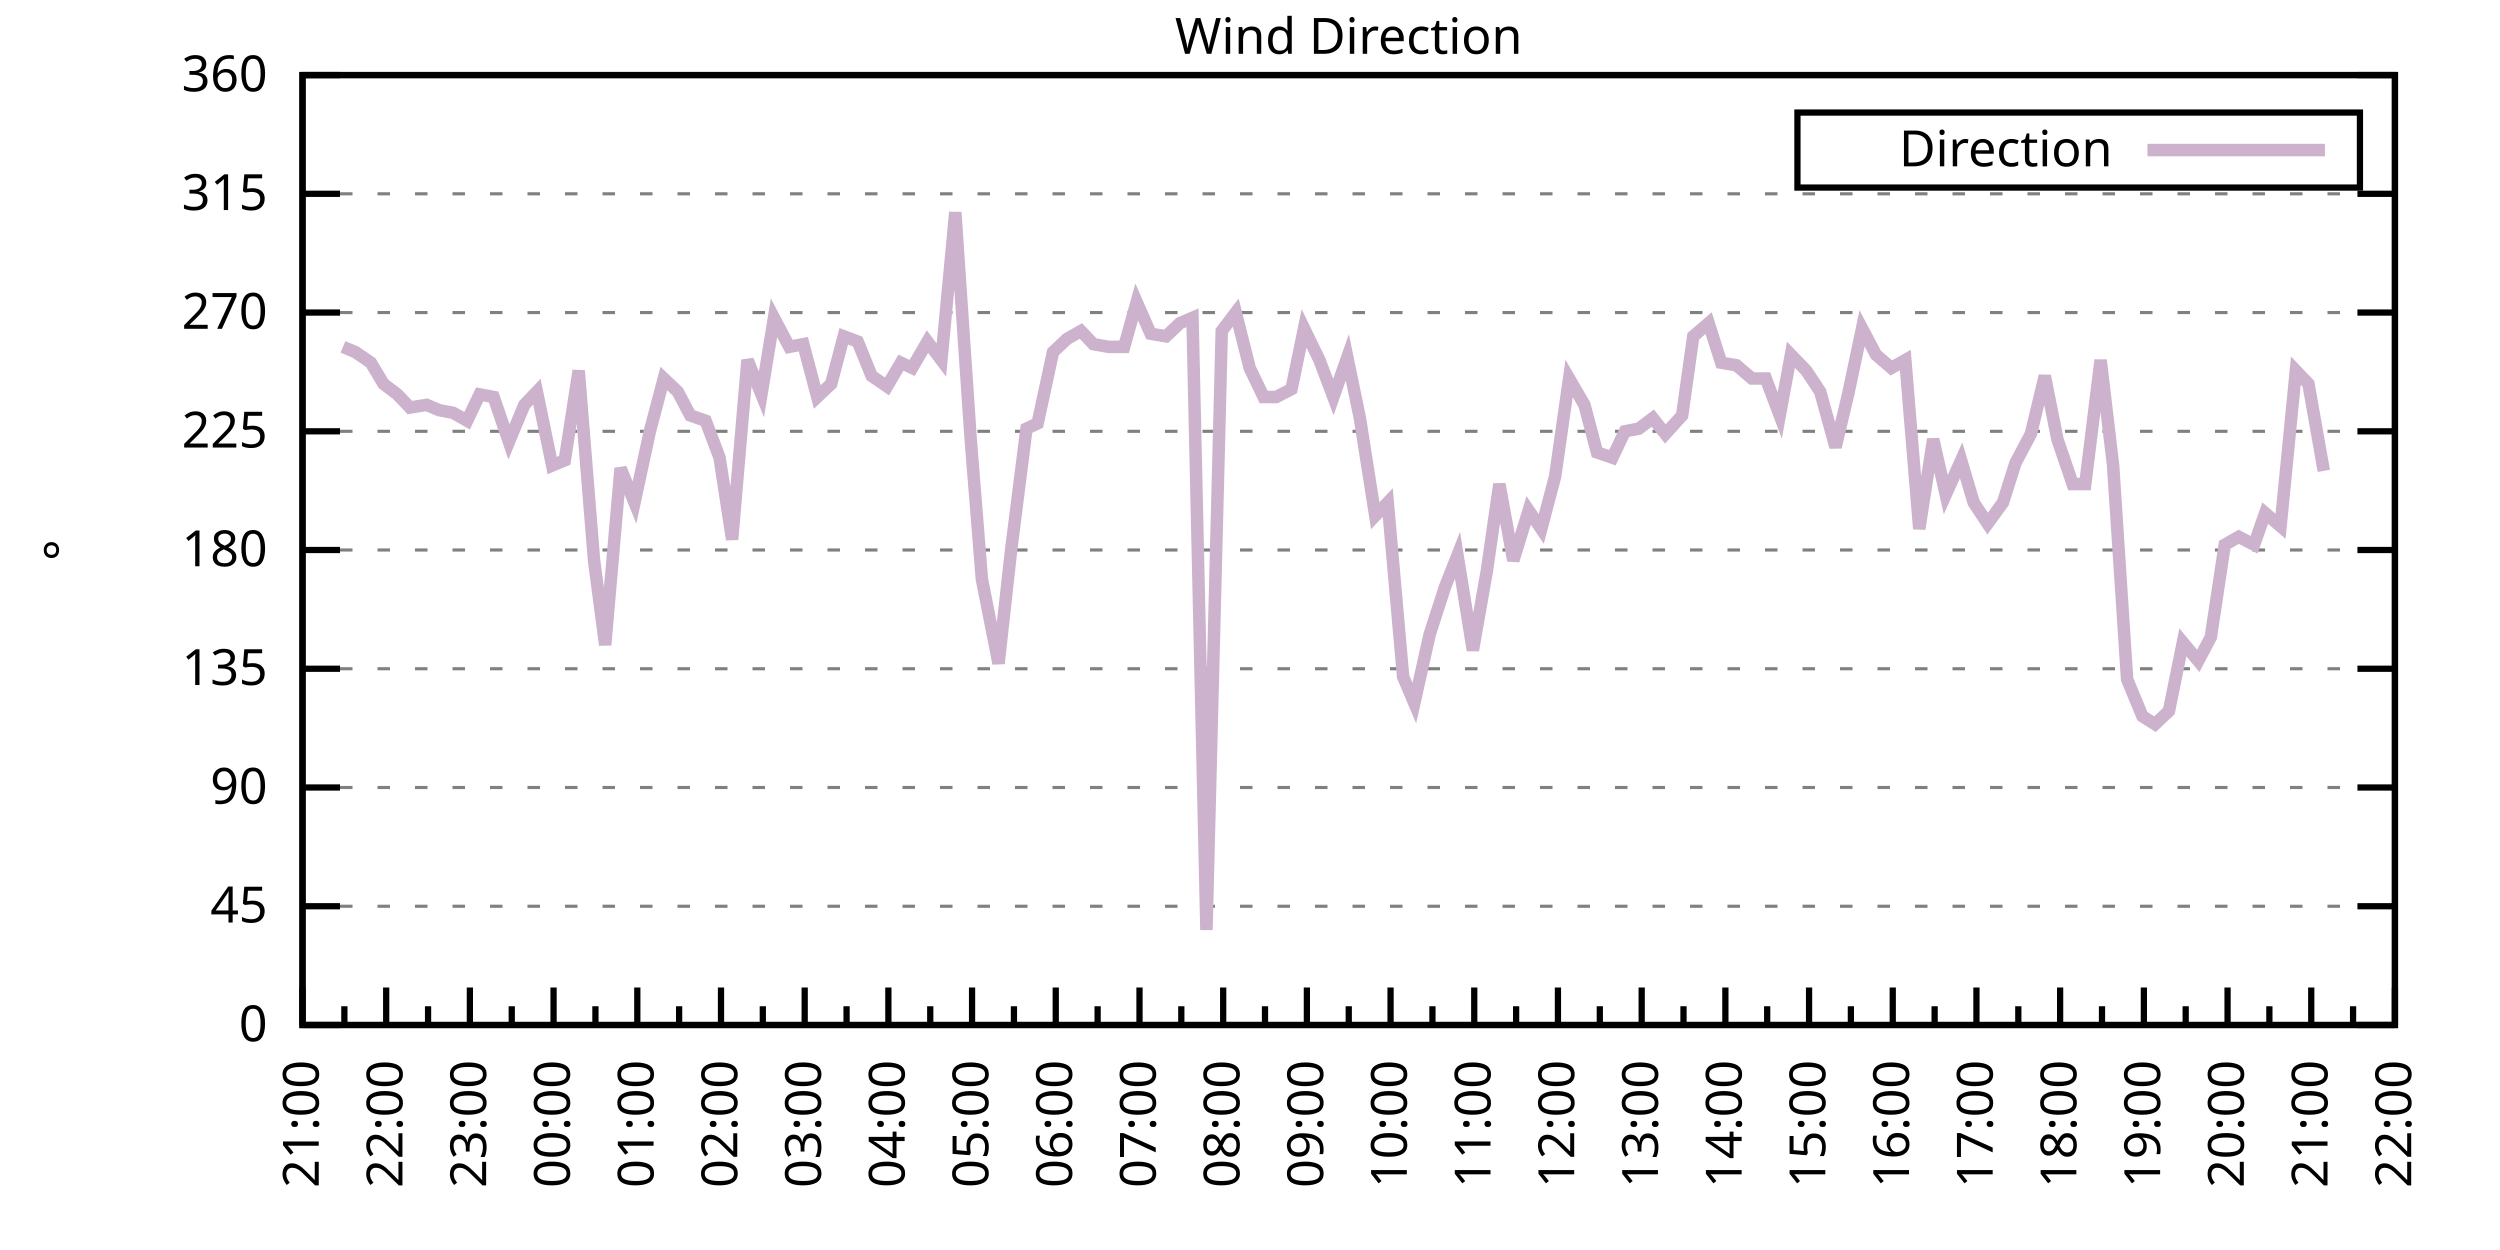
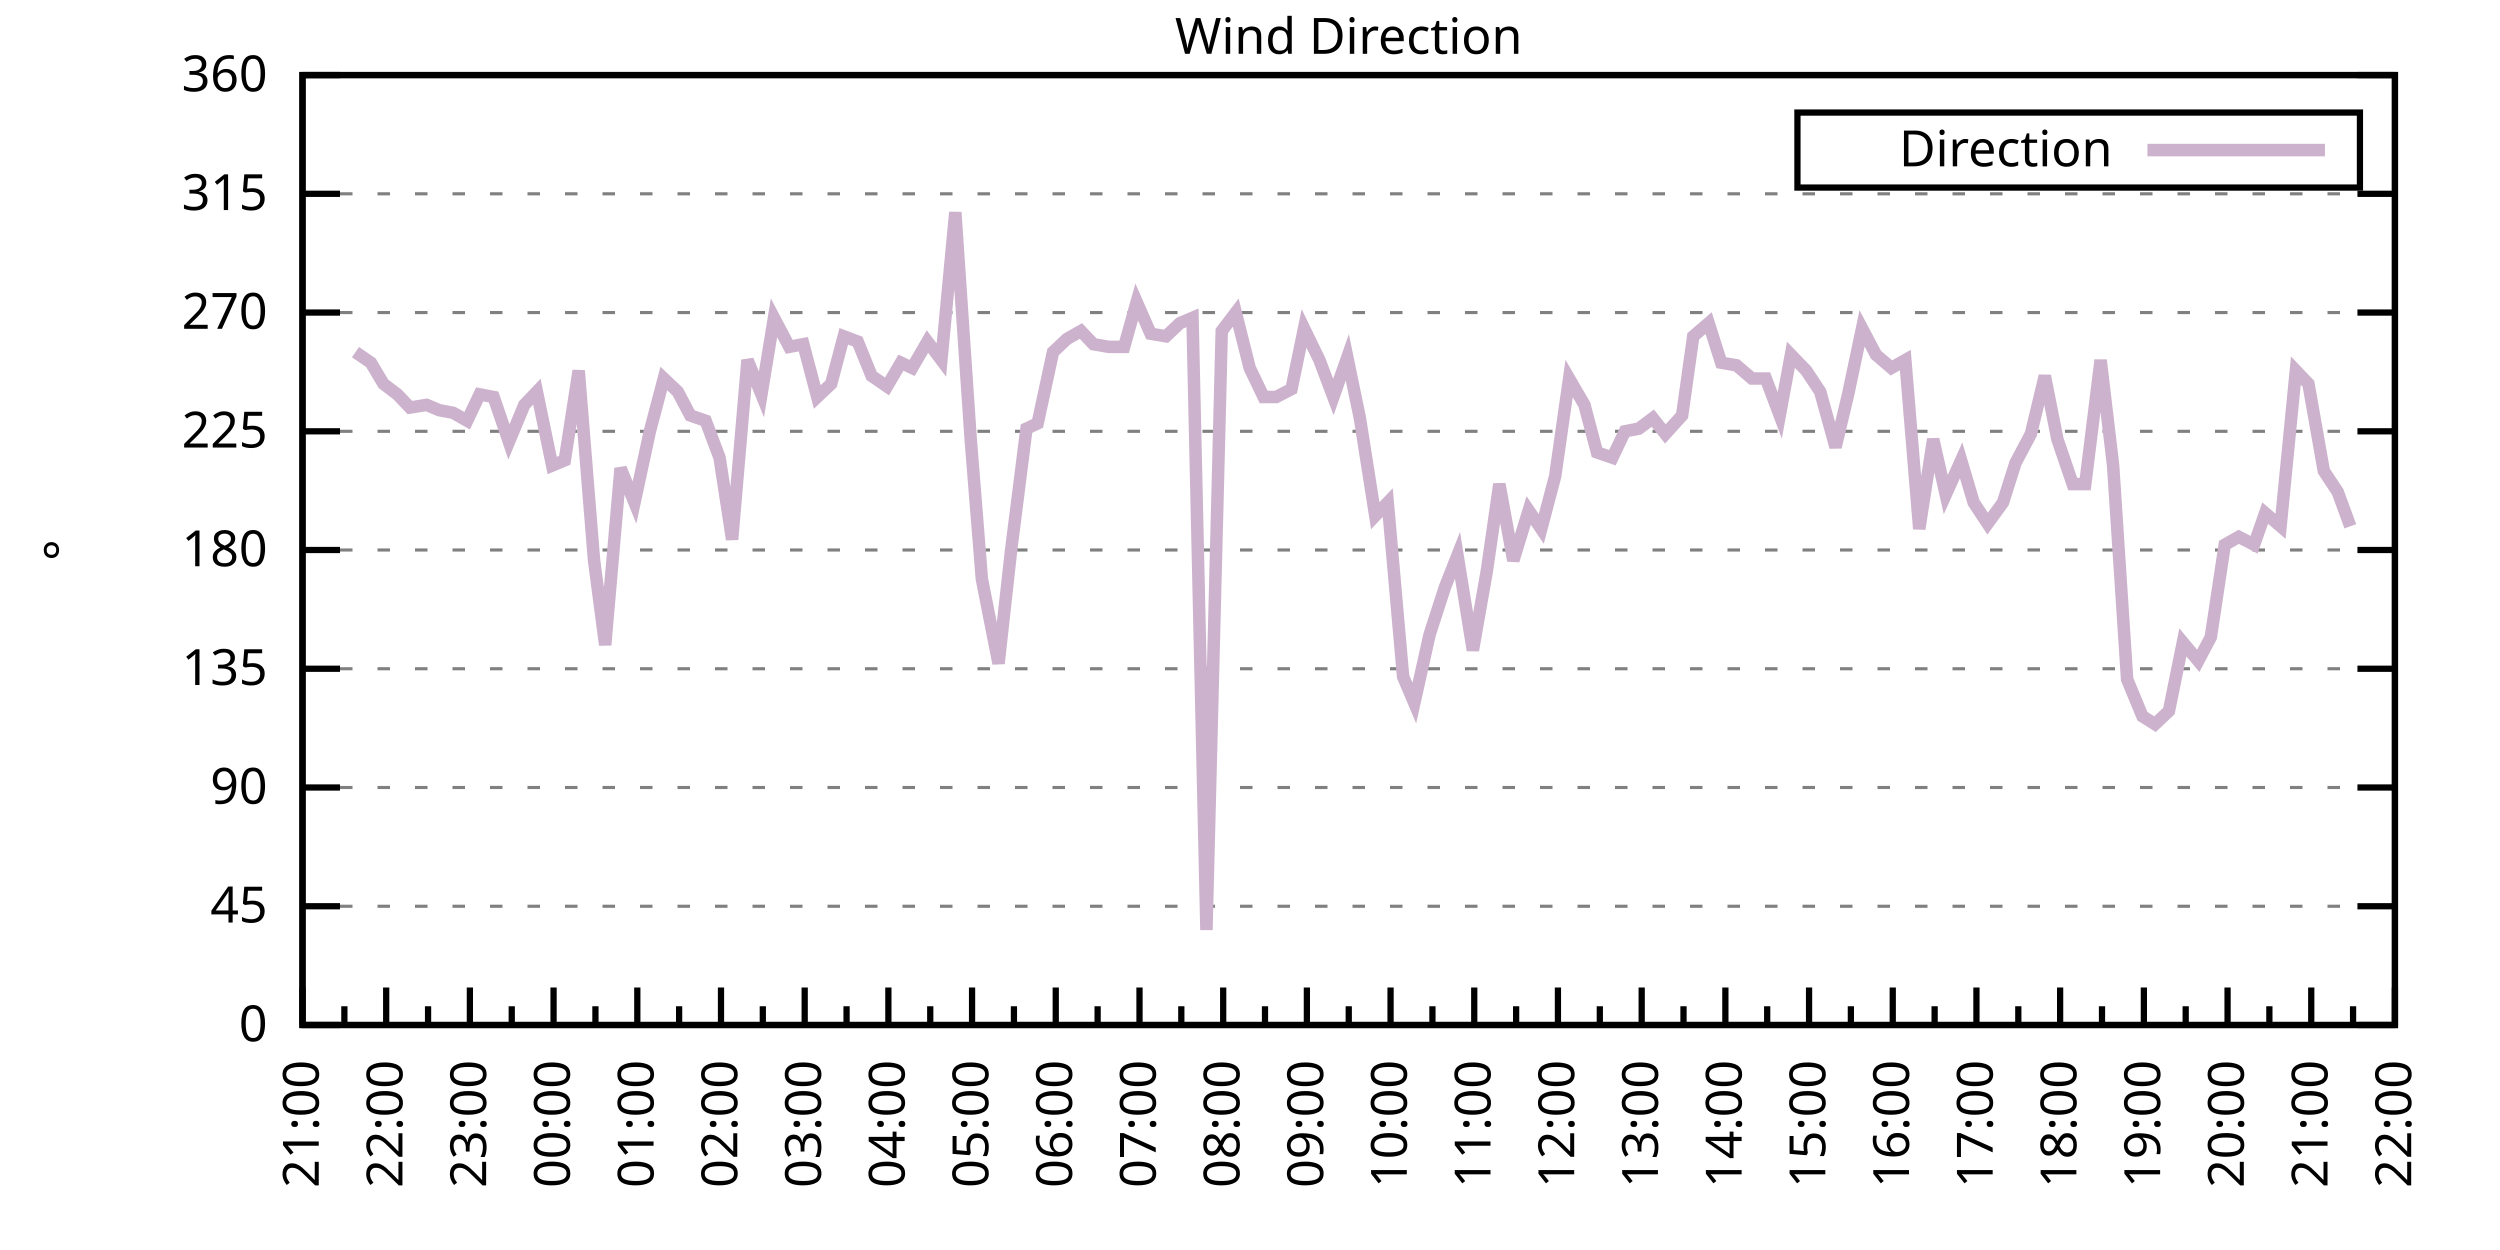
<svg xmlns="http://www.w3.org/2000/svg" xmlns:xlink="http://www.w3.org/1999/xlink" width="400" height="200" viewBox="0 0 400 200">
  <g id="gnuplot_canvas">
    <rect x="0" y="0" width="400" height="200" fill="none" />
    <defs>
      <circle id="gpDot" r="0.5" stroke-width="0.5" stroke="currentColor" />
      <path id="gpPt0" stroke-width="0.333" stroke="currentColor" d="M-1,0 h2 M0,-1 v2" />
      <path id="gpPt1" stroke-width="0.333" stroke="currentColor" d="M-1,-1 L1,1 M1,-1 L-1,1" />
      <path id="gpPt2" stroke-width="0.333" stroke="currentColor" d="M-1,0 L1,0 M0,-1 L0,1 M-1,-1 L1,1 M-1,1 L1,-1" />
      <rect id="gpPt3" stroke-width="0.333" stroke="currentColor" x="-1" y="-1" width="2" height="2" />
      <rect id="gpPt4" stroke-width="0.333" stroke="currentColor" fill="currentColor" x="-1" y="-1" width="2" height="2" />
      <circle id="gpPt5" stroke-width="0.333" stroke="currentColor" cx="0" cy="0" r="1" />
      <use xlink:href="#gpPt5" id="gpPt6" fill="currentColor" stroke="none" />
      <path id="gpPt7" stroke-width="0.333" stroke="currentColor" d="M0,-1.33 L-1.33,0.67 L1.33,0.67 z" />
      <use xlink:href="#gpPt7" id="gpPt8" fill="currentColor" stroke="none" />
      <use xlink:href="#gpPt7" id="gpPt9" stroke="currentColor" transform="rotate(180)" />
      <use xlink:href="#gpPt9" id="gpPt10" fill="currentColor" stroke="none" />
      <use xlink:href="#gpPt3" id="gpPt11" stroke="currentColor" transform="rotate(45)" />
      <use xlink:href="#gpPt11" id="gpPt12" fill="currentColor" stroke="none" />
      <path id="gpPt13" stroke-width="0.333" stroke="currentColor" d="M0,1.330 L1.265,0.411 L0.782,-1.067 L-0.782,-1.076 L-1.265,0.411 z" />
      <use xlink:href="#gpPt13" id="gpPt14" fill="currentColor" stroke="none" />
      <filter id="textbox" filterUnits="objectBoundingBox" x="0" y="0" height="1" width="1">
        <feFlood flood-color="white" flood-opacity="1" result="bgnd" />
        <feComposite in="SourceGraphic" in2="bgnd" operator="atop" />
      </filter>
      <filter id="greybox" filterUnits="objectBoundingBox" x="0" y="0" height="1" width="1">
        <feFlood flood-color="lightgrey" flood-opacity="1" result="grey" />
        <feComposite in="SourceGraphic" in2="grey" operator="atop" />
      </filter>
    </defs>
    <g fill="none" color="white" stroke="currentColor" stroke-width="1.00" stroke-linecap="butt" stroke-linejoin="miter">
</g>
    <g fill="none" color="black" stroke="currentColor" stroke-width="1.00" stroke-linecap="butt" stroke-linejoin="miter">
      <g stroke="none" shape-rendering="crispEdges">
        <polygon fill="rgb(255, 255, 255)" points="48.40,164.00 383.18,164.00 383.18,12.02 48.40,12.02 " />
      </g>
    </g>
    <g fill="none" color="black" stroke="currentColor" stroke-width="1.00" stroke-linecap="butt" stroke-linejoin="miter">
</g>
    <g fill="none" color="black" stroke="black" stroke-width="0.50" stroke-linecap="butt" stroke-linejoin="miter">
</g>
    <g fill="none" color="gray" stroke="currentColor" stroke-width="0.50" stroke-linecap="butt" stroke-linejoin="miter">
      <path stroke="gray" stroke-dasharray="2,4" class="gridline" d="M48.40,164.00 L383.19,164.00  " />
    </g>
    <g fill="none" color="gray" stroke="gray" stroke-width="1.00" stroke-linecap="butt" stroke-linejoin="miter">
</g>
    <g fill="none" color="black" stroke="currentColor" stroke-width="1.00" stroke-linecap="butt" stroke-linejoin="miter">
      <path stroke="black" d="M48.40,164.00 L54.40,164.00 M383.19,164.00 L377.19,164.00  " />
      <g transform="translate(42.80,166.60)" stroke="none" fill="black" font-family="Sans" font-size="8.00" text-anchor="end">
        <text>
          <tspan font-family="Sans"> 0</tspan>
        </text>
      </g>
    </g>
    <g fill="none" color="black" stroke="currentColor" stroke-width="1.00" stroke-linecap="butt" stroke-linejoin="miter">
</g>
    <g fill="none" color="black" stroke="black" stroke-width="0.50" stroke-linecap="butt" stroke-linejoin="miter">
</g>
    <g fill="none" color="gray" stroke="currentColor" stroke-width="0.50" stroke-linecap="butt" stroke-linejoin="miter">
      <path stroke="gray" stroke-dasharray="2,4" class="gridline" d="M48.40,145.00 L383.19,145.00  " />
    </g>
    <g fill="none" color="gray" stroke="gray" stroke-width="1.00" stroke-linecap="butt" stroke-linejoin="miter">
</g>
    <g fill="none" color="black" stroke="currentColor" stroke-width="1.00" stroke-linecap="butt" stroke-linejoin="miter">
      <path stroke="black" d="M48.40,145.00 L54.40,145.00 M383.19,145.00 L377.19,145.00  " />
      <g transform="translate(42.80,147.60)" stroke="none" fill="black" font-family="Sans" font-size="8.00" text-anchor="end">
        <text>
          <tspan font-family="Sans"> 45</tspan>
        </text>
      </g>
    </g>
    <g fill="none" color="black" stroke="currentColor" stroke-width="1.00" stroke-linecap="butt" stroke-linejoin="miter">
</g>
    <g fill="none" color="black" stroke="black" stroke-width="0.50" stroke-linecap="butt" stroke-linejoin="miter">
</g>
    <g fill="none" color="gray" stroke="currentColor" stroke-width="0.50" stroke-linecap="butt" stroke-linejoin="miter">
      <path stroke="gray" stroke-dasharray="2,4" class="gridline" d="M48.40,126.00 L383.19,126.00  " />
    </g>
    <g fill="none" color="gray" stroke="gray" stroke-width="1.00" stroke-linecap="butt" stroke-linejoin="miter">
</g>
    <g fill="none" color="black" stroke="currentColor" stroke-width="1.00" stroke-linecap="butt" stroke-linejoin="miter">
      <path stroke="black" d="M48.40,126.00 L54.40,126.00 M383.19,126.00 L377.19,126.00  " />
      <g transform="translate(42.80,128.60)" stroke="none" fill="black" font-family="Sans" font-size="8.00" text-anchor="end">
        <text>
          <tspan font-family="Sans"> 90</tspan>
        </text>
      </g>
    </g>
    <g fill="none" color="black" stroke="currentColor" stroke-width="1.00" stroke-linecap="butt" stroke-linejoin="miter">
</g>
    <g fill="none" color="black" stroke="black" stroke-width="0.50" stroke-linecap="butt" stroke-linejoin="miter">
</g>
    <g fill="none" color="gray" stroke="currentColor" stroke-width="0.50" stroke-linecap="butt" stroke-linejoin="miter">
      <path stroke="gray" stroke-dasharray="2,4" class="gridline" d="M48.40,107.00 L383.19,107.00  " />
    </g>
    <g fill="none" color="gray" stroke="gray" stroke-width="1.00" stroke-linecap="butt" stroke-linejoin="miter">
</g>
    <g fill="none" color="black" stroke="currentColor" stroke-width="1.00" stroke-linecap="butt" stroke-linejoin="miter">
      <path stroke="black" d="M48.40,107.00 L54.40,107.00 M383.19,107.00 L377.19,107.00  " />
      <g transform="translate(42.80,109.60)" stroke="none" fill="black" font-family="Sans" font-size="8.00" text-anchor="end">
        <text>
          <tspan font-family="Sans"> 135</tspan>
        </text>
      </g>
    </g>
    <g fill="none" color="black" stroke="currentColor" stroke-width="1.00" stroke-linecap="butt" stroke-linejoin="miter">
</g>
    <g fill="none" color="black" stroke="black" stroke-width="0.50" stroke-linecap="butt" stroke-linejoin="miter">
</g>
    <g fill="none" color="gray" stroke="currentColor" stroke-width="0.50" stroke-linecap="butt" stroke-linejoin="miter">
      <path stroke="gray" stroke-dasharray="2,4" class="gridline" d="M48.40,88.00 L383.19,88.00  " />
    </g>
    <g fill="none" color="gray" stroke="gray" stroke-width="1.00" stroke-linecap="butt" stroke-linejoin="miter">
</g>
    <g fill="none" color="black" stroke="currentColor" stroke-width="1.00" stroke-linecap="butt" stroke-linejoin="miter">
      <path stroke="black" d="M48.40,88.00 L54.40,88.00 M383.19,88.00 L377.19,88.00  " />
      <g transform="translate(42.80,90.60)" stroke="none" fill="black" font-family="Sans" font-size="8.00" text-anchor="end">
        <text>
          <tspan font-family="Sans"> 180</tspan>
        </text>
      </g>
    </g>
    <g fill="none" color="black" stroke="currentColor" stroke-width="1.00" stroke-linecap="butt" stroke-linejoin="miter">
</g>
    <g fill="none" color="black" stroke="black" stroke-width="0.50" stroke-linecap="butt" stroke-linejoin="miter">
</g>
    <g fill="none" color="gray" stroke="currentColor" stroke-width="0.50" stroke-linecap="butt" stroke-linejoin="miter">
      <path stroke="gray" stroke-dasharray="2,4" class="gridline" d="M48.40,69.01 L383.19,69.01  " />
    </g>
    <g fill="none" color="gray" stroke="gray" stroke-width="1.00" stroke-linecap="butt" stroke-linejoin="miter">
</g>
    <g fill="none" color="black" stroke="currentColor" stroke-width="1.00" stroke-linecap="butt" stroke-linejoin="miter">
      <path stroke="black" d="M48.40,69.01 L54.40,69.01 M383.19,69.01 L377.19,69.01  " />
      <g transform="translate(42.80,71.61)" stroke="none" fill="black" font-family="Sans" font-size="8.00" text-anchor="end">
        <text>
          <tspan font-family="Sans"> 225</tspan>
        </text>
      </g>
    </g>
    <g fill="none" color="black" stroke="currentColor" stroke-width="1.00" stroke-linecap="butt" stroke-linejoin="miter">
</g>
    <g fill="none" color="black" stroke="black" stroke-width="0.50" stroke-linecap="butt" stroke-linejoin="miter">
</g>
    <g fill="none" color="gray" stroke="currentColor" stroke-width="0.50" stroke-linecap="butt" stroke-linejoin="miter">
      <path stroke="gray" stroke-dasharray="2,4" class="gridline" d="M48.40,50.01 L383.19,50.01  " />
    </g>
    <g fill="none" color="gray" stroke="gray" stroke-width="1.00" stroke-linecap="butt" stroke-linejoin="miter">
</g>
    <g fill="none" color="black" stroke="currentColor" stroke-width="1.00" stroke-linecap="butt" stroke-linejoin="miter">
      <path stroke="black" d="M48.40,50.01 L54.40,50.01 M383.19,50.01 L377.19,50.01  " />
      <g transform="translate(42.80,52.61)" stroke="none" fill="black" font-family="Sans" font-size="8.00" text-anchor="end">
        <text>
          <tspan font-family="Sans"> 270</tspan>
        </text>
      </g>
    </g>
    <g fill="none" color="black" stroke="currentColor" stroke-width="1.00" stroke-linecap="butt" stroke-linejoin="miter">
</g>
    <g fill="none" color="black" stroke="black" stroke-width="0.50" stroke-linecap="butt" stroke-linejoin="miter">
</g>
    <g fill="none" color="gray" stroke="currentColor" stroke-width="0.50" stroke-linecap="butt" stroke-linejoin="miter">
      <path stroke="gray" stroke-dasharray="2,4" class="gridline" d="M48.40,31.01 L383.19,31.01  " />
    </g>
    <g fill="none" color="gray" stroke="gray" stroke-width="1.00" stroke-linecap="butt" stroke-linejoin="miter">
</g>
    <g fill="none" color="black" stroke="currentColor" stroke-width="1.00" stroke-linecap="butt" stroke-linejoin="miter">
      <path stroke="black" d="M48.40,31.01 L54.40,31.01 M383.19,31.01 L377.19,31.01  " />
      <g transform="translate(42.80,33.61)" stroke="none" fill="black" font-family="Sans" font-size="8.00" text-anchor="end">
        <text>
          <tspan font-family="Sans"> 315</tspan>
        </text>
      </g>
    </g>
    <g fill="none" color="black" stroke="currentColor" stroke-width="1.00" stroke-linecap="butt" stroke-linejoin="miter">
</g>
    <g fill="none" color="black" stroke="black" stroke-width="0.50" stroke-linecap="butt" stroke-linejoin="miter">
</g>
    <g fill="none" color="gray" stroke="currentColor" stroke-width="0.50" stroke-linecap="butt" stroke-linejoin="miter">
      <path stroke="gray" stroke-dasharray="2,4" class="gridline" d="M48.40,12.01 L383.19,12.01  " />
    </g>
    <g fill="none" color="gray" stroke="gray" stroke-width="1.00" stroke-linecap="butt" stroke-linejoin="miter">
</g>
    <g fill="none" color="black" stroke="currentColor" stroke-width="1.00" stroke-linecap="butt" stroke-linejoin="miter">
      <path stroke="black" d="M48.40,12.01 L54.40,12.01 M383.19,12.01 L377.19,12.01  " />
      <g transform="translate(42.80,14.61)" stroke="none" fill="black" font-family="Sans" font-size="8.00" text-anchor="end">
        <text>
          <tspan font-family="Sans"> 360</tspan>
        </text>
      </g>
    </g>
    <g fill="none" color="black" stroke="currentColor" stroke-width="1.00" stroke-linecap="butt" stroke-linejoin="miter">
      <path stroke="black" d="M48.40,164.00 L48.40,158.00  " />
      <g transform="translate(51.00,169.60) rotate(270)" stroke="none" fill="black" font-family="Sans" font-size="8.00" text-anchor="end">
        <text>
          <tspan font-family="Sans">21:00</tspan>
        </text>
      </g>
    </g>
    <g fill="none" color="black" stroke="currentColor" stroke-width="1.00" stroke-linecap="butt" stroke-linejoin="miter">
      <path stroke="black" d="M55.10,164.00 L55.10,161.00 M61.79,164.00 L61.79,158.00  " />
      <g transform="translate(64.39,169.60) rotate(270)" stroke="none" fill="black" font-family="Sans" font-size="8.00" text-anchor="end">
        <text>
          <tspan font-family="Sans">22:00</tspan>
        </text>
      </g>
    </g>
    <g fill="none" color="black" stroke="currentColor" stroke-width="1.00" stroke-linecap="butt" stroke-linejoin="miter">
      <path stroke="black" d="M68.49,164.00 L68.49,161.00 M75.18,164.00 L75.18,158.00  " />
      <g transform="translate(77.78,169.60) rotate(270)" stroke="none" fill="black" font-family="Sans" font-size="8.00" text-anchor="end">
        <text>
          <tspan font-family="Sans">23:00</tspan>
        </text>
      </g>
    </g>
    <g fill="none" color="black" stroke="currentColor" stroke-width="1.00" stroke-linecap="butt" stroke-linejoin="miter">
      <path stroke="black" d="M81.88,164.00 L81.88,161.00 M88.57,164.00 L88.57,158.00  " />
      <g transform="translate(91.17,169.60) rotate(270)" stroke="none" fill="black" font-family="Sans" font-size="8.00" text-anchor="end">
        <text>
          <tspan font-family="Sans">00:00</tspan>
        </text>
      </g>
    </g>
    <g fill="none" color="black" stroke="currentColor" stroke-width="1.00" stroke-linecap="butt" stroke-linejoin="miter">
      <path stroke="black" d="M95.27,164.00 L95.27,161.00 M101.97,164.00 L101.97,158.00  " />
      <g transform="translate(104.57,169.60) rotate(270)" stroke="none" fill="black" font-family="Sans" font-size="8.00" text-anchor="end">
        <text>
          <tspan font-family="Sans">01:00</tspan>
        </text>
      </g>
    </g>
    <g fill="none" color="black" stroke="currentColor" stroke-width="1.00" stroke-linecap="butt" stroke-linejoin="miter">
      <path stroke="black" d="M108.66,164.00 L108.66,161.00 M115.36,164.00 L115.36,158.00  " />
      <g transform="translate(117.96,169.60) rotate(270)" stroke="none" fill="black" font-family="Sans" font-size="8.00" text-anchor="end">
        <text>
          <tspan font-family="Sans">02:00</tspan>
        </text>
      </g>
    </g>
    <g fill="none" color="black" stroke="currentColor" stroke-width="1.00" stroke-linecap="butt" stroke-linejoin="miter">
      <path stroke="black" d="M122.05,164.00 L122.05,161.00 M128.75,164.00 L128.75,158.00  " />
      <g transform="translate(131.35,169.60) rotate(270)" stroke="none" fill="black" font-family="Sans" font-size="8.00" text-anchor="end">
        <text>
          <tspan font-family="Sans">03:00</tspan>
        </text>
      </g>
    </g>
    <g fill="none" color="black" stroke="currentColor" stroke-width="1.00" stroke-linecap="butt" stroke-linejoin="miter">
      <path stroke="black" d="M135.45,164.00 L135.45,161.00 M142.14,164.00 L142.14,158.00  " />
      <g transform="translate(144.74,169.60) rotate(270)" stroke="none" fill="black" font-family="Sans" font-size="8.00" text-anchor="end">
        <text>
          <tspan font-family="Sans">04:00</tspan>
        </text>
      </g>
    </g>
    <g fill="none" color="black" stroke="currentColor" stroke-width="1.00" stroke-linecap="butt" stroke-linejoin="miter">
      <path stroke="black" d="M148.84,164.00 L148.84,161.00 M155.53,164.00 L155.53,158.00  " />
      <g transform="translate(158.13,169.60) rotate(270)" stroke="none" fill="black" font-family="Sans" font-size="8.00" text-anchor="end">
        <text>
          <tspan font-family="Sans">05:00</tspan>
        </text>
      </g>
    </g>
    <g fill="none" color="black" stroke="currentColor" stroke-width="1.00" stroke-linecap="butt" stroke-linejoin="miter">
      <path stroke="black" d="M162.23,164.00 L162.23,161.00 M168.92,164.00 L168.92,158.00  " />
      <g transform="translate(171.52,169.60) rotate(270)" stroke="none" fill="black" font-family="Sans" font-size="8.00" text-anchor="end">
        <text>
          <tspan font-family="Sans">06:00</tspan>
        </text>
      </g>
    </g>
    <g fill="none" color="black" stroke="currentColor" stroke-width="1.00" stroke-linecap="butt" stroke-linejoin="miter">
      <path stroke="black" d="M175.62,164.00 L175.62,161.00 M182.32,164.00 L182.32,158.00  " />
      <g transform="translate(184.92,169.60) rotate(270)" stroke="none" fill="black" font-family="Sans" font-size="8.00" text-anchor="end">
        <text>
          <tspan font-family="Sans">07:00</tspan>
        </text>
      </g>
    </g>
    <g fill="none" color="black" stroke="currentColor" stroke-width="1.00" stroke-linecap="butt" stroke-linejoin="miter">
      <path stroke="black" d="M189.01,164.00 L189.01,161.00 M195.71,164.00 L195.71,158.00  " />
      <g transform="translate(198.31,169.60) rotate(270)" stroke="none" fill="black" font-family="Sans" font-size="8.00" text-anchor="end">
        <text>
          <tspan font-family="Sans">08:00</tspan>
        </text>
      </g>
    </g>
    <g fill="none" color="black" stroke="currentColor" stroke-width="1.00" stroke-linecap="butt" stroke-linejoin="miter">
      <path stroke="black" d="M202.40,164.00 L202.40,161.00 M209.10,164.00 L209.10,158.00  " />
      <g transform="translate(211.70,169.60) rotate(270)" stroke="none" fill="black" font-family="Sans" font-size="8.00" text-anchor="end">
        <text>
          <tspan font-family="Sans">09:00</tspan>
        </text>
      </g>
    </g>
    <g fill="none" color="black" stroke="currentColor" stroke-width="1.00" stroke-linecap="butt" stroke-linejoin="miter">
      <path stroke="black" d="M215.80,164.00 L215.80,161.00 M222.49,164.00 L222.49,158.00  " />
      <g transform="translate(225.09,169.60) rotate(270)" stroke="none" fill="black" font-family="Sans" font-size="8.00" text-anchor="end">
        <text>
          <tspan font-family="Sans">10:00</tspan>
        </text>
      </g>
    </g>
    <g fill="none" color="black" stroke="currentColor" stroke-width="1.00" stroke-linecap="butt" stroke-linejoin="miter">
      <path stroke="black" d="M229.19,164.00 L229.19,161.00 M235.88,164.00 L235.88,158.00  " />
      <g transform="translate(238.48,169.60) rotate(270)" stroke="none" fill="black" font-family="Sans" font-size="8.00" text-anchor="end">
        <text>
          <tspan font-family="Sans">11:00</tspan>
        </text>
      </g>
    </g>
    <g fill="none" color="black" stroke="currentColor" stroke-width="1.00" stroke-linecap="butt" stroke-linejoin="miter">
      <path stroke="black" d="M242.58,164.00 L242.58,161.00 M249.27,164.00 L249.27,158.00  " />
      <g transform="translate(251.87,169.60) rotate(270)" stroke="none" fill="black" font-family="Sans" font-size="8.00" text-anchor="end">
        <text>
          <tspan font-family="Sans">12:00</tspan>
        </text>
      </g>
    </g>
    <g fill="none" color="black" stroke="currentColor" stroke-width="1.00" stroke-linecap="butt" stroke-linejoin="miter">
      <path stroke="black" d="M255.97,164.00 L255.97,161.00 M262.67,164.00 L262.67,158.00  " />
      <g transform="translate(265.27,169.60) rotate(270)" stroke="none" fill="black" font-family="Sans" font-size="8.00" text-anchor="end">
        <text>
          <tspan font-family="Sans">13:00</tspan>
        </text>
      </g>
    </g>
    <g fill="none" color="black" stroke="currentColor" stroke-width="1.00" stroke-linecap="butt" stroke-linejoin="miter">
      <path stroke="black" d="M269.36,164.00 L269.36,161.00 M276.06,164.00 L276.06,158.00  " />
      <g transform="translate(278.66,169.60) rotate(270)" stroke="none" fill="black" font-family="Sans" font-size="8.00" text-anchor="end">
        <text>
          <tspan font-family="Sans">14:00</tspan>
        </text>
      </g>
    </g>
    <g fill="none" color="black" stroke="currentColor" stroke-width="1.00" stroke-linecap="butt" stroke-linejoin="miter">
      <path stroke="black" d="M282.75,164.00 L282.75,161.00 M289.45,164.00 L289.45,158.00  " />
      <g transform="translate(292.05,169.60) rotate(270)" stroke="none" fill="black" font-family="Sans" font-size="8.00" text-anchor="end">
        <text>
          <tspan font-family="Sans">15:00</tspan>
        </text>
      </g>
    </g>
    <g fill="none" color="black" stroke="currentColor" stroke-width="1.00" stroke-linecap="butt" stroke-linejoin="miter">
      <path stroke="black" d="M296.14,164.00 L296.14,161.00 M302.84,164.00 L302.84,158.00  " />
      <g transform="translate(305.44,169.60) rotate(270)" stroke="none" fill="black" font-family="Sans" font-size="8.00" text-anchor="end">
        <text>
          <tspan font-family="Sans">16:00</tspan>
        </text>
      </g>
    </g>
    <g fill="none" color="black" stroke="currentColor" stroke-width="1.00" stroke-linecap="butt" stroke-linejoin="miter">
      <path stroke="black" d="M309.54,164.00 L309.54,161.00 M316.23,164.00 L316.23,158.00  " />
      <g transform="translate(318.83,169.60) rotate(270)" stroke="none" fill="black" font-family="Sans" font-size="8.00" text-anchor="end">
        <text>
          <tspan font-family="Sans">17:00</tspan>
        </text>
      </g>
    </g>
    <g fill="none" color="black" stroke="currentColor" stroke-width="1.00" stroke-linecap="butt" stroke-linejoin="miter">
      <path stroke="black" d="M322.93,164.00 L322.93,161.00 M329.62,164.00 L329.62,158.00  " />
      <g transform="translate(332.22,169.60) rotate(270)" stroke="none" fill="black" font-family="Sans" font-size="8.00" text-anchor="end">
        <text>
          <tspan font-family="Sans">18:00</tspan>
        </text>
      </g>
    </g>
    <g fill="none" color="black" stroke="currentColor" stroke-width="1.00" stroke-linecap="butt" stroke-linejoin="miter">
      <path stroke="black" d="M336.32,164.00 L336.32,161.00 M343.02,164.00 L343.02,158.00  " />
      <g transform="translate(345.62,169.60) rotate(270)" stroke="none" fill="black" font-family="Sans" font-size="8.00" text-anchor="end">
        <text>
          <tspan font-family="Sans">19:00</tspan>
        </text>
      </g>
    </g>
    <g fill="none" color="black" stroke="currentColor" stroke-width="1.00" stroke-linecap="butt" stroke-linejoin="miter">
      <path stroke="black" d="M349.71,164.00 L349.71,161.00 M356.41,164.00 L356.41,158.00  " />
      <g transform="translate(359.01,169.60) rotate(270)" stroke="none" fill="black" font-family="Sans" font-size="8.00" text-anchor="end">
        <text>
          <tspan font-family="Sans">20:00</tspan>
        </text>
      </g>
    </g>
    <g fill="none" color="black" stroke="currentColor" stroke-width="1.00" stroke-linecap="butt" stroke-linejoin="miter">
      <path stroke="black" d="M363.10,164.00 L363.10,161.00 M369.80,164.00 L369.80,158.00  " />
      <g transform="translate(372.40,169.60) rotate(270)" stroke="none" fill="black" font-family="Sans" font-size="8.00" text-anchor="end">
        <text>
          <tspan font-family="Sans">21:00</tspan>
        </text>
      </g>
    </g>
    <g fill="none" color="black" stroke="currentColor" stroke-width="1.00" stroke-linecap="butt" stroke-linejoin="miter">
      <path stroke="black" d="M376.49,164.00 L376.49,161.00 M383.19,164.00 L383.19,158.00  " />
      <g transform="translate(385.79,169.60) rotate(270)" stroke="none" fill="black" font-family="Sans" font-size="8.00" text-anchor="end">
        <text>
          <tspan font-family="Sans">22:00</tspan>
        </text>
      </g>
    </g>
    <g fill="none" color="black" stroke="currentColor" stroke-width="1.00" stroke-linecap="butt" stroke-linejoin="miter">
</g>
    <g fill="none" color="black" stroke="currentColor" stroke-width="1.00" stroke-linecap="butt" stroke-linejoin="miter">
      <path stroke="black" d="M48.40,12.01 L48.40,164.00 L383.19,164.00 L383.19,12.01 L48.40,12.01 Z  " />
    </g>
    <g fill="none" color="black" stroke="currentColor" stroke-width="1.00" stroke-linecap="butt" stroke-linejoin="miter">
      <g transform="translate(12.80,88.01) rotate(270)" stroke="none" fill="black" font-family="Sans" font-size="8.00" text-anchor="middle">
        <text>
          <tspan font-family="Sans">°</tspan>
        </text>
      </g>
    </g>
    <g fill="none" color="black" stroke="currentColor" stroke-width="1.00" stroke-linecap="butt" stroke-linejoin="miter">
</g>
    <g fill="none" color="black" stroke="currentColor" stroke-width="1.00" stroke-linecap="butt" stroke-linejoin="miter">
      <path stroke="black" d="M287.59,30.01 L287.59,18.01 L377.59,18.01 L377.59,30.01 L287.59,30.01 Z  " />
    </g>
    <g id="Wind_direction_plot_1">
      <g fill="none" color="white" stroke="black" stroke-width="2.00" stroke-linecap="butt" stroke-linejoin="miter">
</g>
      <g fill="none" color="black" stroke="currentColor" stroke-width="2.00" stroke-linecap="butt" stroke-linejoin="miter">
        <g transform="translate(337.99,26.61)" stroke="none" fill="black" font-family="Sans" font-size="8.00" text-anchor="end">
          <text>
            <tspan font-family="Sans">Direction</tspan>
          </text>
        </g>
      </g>
      <g fill="none" color="black" stroke="currentColor" stroke-width="2.00" stroke-linecap="butt" stroke-linejoin="miter">
-         <path stroke="rgb(204, 178, 204)" d="M343.59,24.01 L371.99,24.01 M54.87,55.50 L56.88,56.34 L59.34,58.03 L61.35,61.41 L63.58,63.10 L65.59,65.21   L68.26,64.78 L70.27,65.63 L72.50,66.05 L74.74,67.32 L76.75,63.10 L78.98,63.52 L81.43,70.70 L83.89,64.78   L85.90,62.67 L88.35,74.49 L90.36,73.65 L92.59,59.30 L95.05,89.69 L96.83,103.20 L99.29,74.92 L101.52,80.41   L103.98,69.01 L106.21,60.56 L108.44,62.67 L110.45,66.47 L112.90,67.32 L115.13,73.23 L117.14,86.32 L119.60,57.61   L121.83,63.10 L123.84,50.85 L126.29,55.50 L128.53,55.07 L130.76,63.52 L132.99,61.41 L135.00,53.81 L137.23,54.65   L139.46,60.14 L141.92,61.83 L144.15,58.03 L145.94,58.87 L148.39,54.65 L150.62,57.61 L152.85,33.96 L155.31,70.27   L157.10,92.65 L159.77,106.16 L161.78,88.00 L164.24,68.58 L166.02,67.74 L168.48,56.34 L170.71,54.23 L172.94,52.96   L174.95,55.07 L177.41,55.50 L179.86,55.50 L181.87,48.32 L184.10,53.39 L186.56,53.81 L188.79,51.70 L190.80,50.85   L193.03,148.80 L195.48,52.96 L197.72,50.01 L199.95,58.87 L202.18,63.52 L204.19,63.52 L206.64,62.25 L208.65,52.54   L211.11,57.61 L213.34,63.52 L215.57,57.18 L217.58,66.90 L220.04,82.52 L222.04,80.41 L224.50,108.27 L226.29,112.49   L228.74,101.52 L231.20,93.92 L233.20,88.85 L235.66,104.05 L237.89,91.38 L239.90,77.45 L242.13,89.69 L244.59,81.67   L246.60,84.63 L248.83,76.18 L251.06,60.56 L253.51,64.78 L255.52,72.38 L257.98,73.23 L259.99,69.01 L262.22,68.58   L264.45,66.90 L266.46,69.43 L269.14,66.47 L270.92,53.81 L273.38,51.70 L275.39,58.03 L277.84,58.45 L280.30,60.56   L282.53,60.56 L284.76,66.47 L286.55,56.76 L289.00,59.30 L291.23,62.67 L293.69,71.54 L295.70,63.10 L297.93,52.54   L300.16,56.76 L302.62,58.87 L304.85,57.61 L307.08,84.63 L309.31,70.27 L311.32,79.14 L313.78,73.65 L315.79,80.41   L318.02,83.78 L320.47,80.41 L322.48,74.07 L324.94,69.43 L327.17,60.14 L329.18,70.27 L331.63,77.45 L333.64,77.45   L336.10,57.61 L338.10,74.49 L340.34,108.69 L342.79,114.60 L344.80,115.87 L347.03,113.76 L349.26,102.78 L351.72,105.74   L353.73,101.94 L355.96,87.16 L358.19,85.89 L360.65,87.16 L362.43,82.09 L364.89,84.21 L367.34,59.30 L369.35,61.41   L371.81,75.34  " />
+         <path stroke="rgb(204, 178, 204)" d="M343.59,24.01 L371.99,24.01 M56.88,56.34 L59.34,58.03 L61.35,61.41 L63.58,63.10 L65.59,65.21 L68.26,64.78   L70.27,65.63 L72.50,66.05 L74.74,67.32 L76.75,63.10 L78.98,63.52 L81.43,70.70 L83.89,64.78 L85.90,62.67   L88.35,74.49 L90.36,73.65 L92.59,59.30 L95.05,89.69 L96.83,103.20 L99.29,74.92 L101.52,80.41 L103.98,69.01   L106.21,60.56 L108.44,62.67 L110.45,66.47 L112.90,67.32 L115.13,73.23 L117.14,86.32 L119.60,57.61 L121.83,63.10   L123.84,50.85 L126.29,55.50 L128.53,55.07 L130.76,63.52 L132.99,61.41 L135.00,53.81 L137.23,54.65 L139.46,60.14   L141.92,61.83 L144.15,58.03 L145.94,58.87 L148.39,54.65 L150.62,57.61 L152.85,33.96 L155.31,70.27 L157.10,92.65   L159.77,106.16 L161.78,88.00 L164.24,68.58 L166.02,67.74 L168.48,56.34 L170.71,54.23 L172.94,52.96 L174.95,55.07   L177.41,55.50 L179.86,55.50 L181.87,48.32 L184.10,53.39 L186.56,53.81 L188.79,51.70 L190.80,50.85 L193.03,148.80   L195.48,52.96 L197.72,50.01 L199.95,58.87 L202.18,63.52 L204.19,63.52 L206.64,62.25 L208.65,52.54 L211.11,57.61   L213.34,63.52 L215.57,57.18 L217.58,66.90 L220.04,82.52 L222.04,80.41 L224.50,108.27 L226.29,112.49 L228.74,101.52   L231.20,93.92 L233.20,88.85 L235.66,104.05 L237.89,91.38 L239.90,77.45 L242.13,89.69 L244.59,81.67 L246.60,84.63   L248.83,76.18 L251.06,60.56 L253.51,64.78 L255.52,72.38 L257.98,73.23 L259.99,69.01 L262.22,68.58 L264.45,66.90   L266.46,69.43 L269.14,66.47 L270.92,53.81 L273.38,51.70 L275.39,58.03 L277.84,58.45 L280.30,60.56 L282.53,60.56   L284.76,66.47 L286.55,56.76 L289.00,59.30 L291.23,62.67 L293.69,71.54 L295.70,63.10 L297.93,52.54 L300.16,56.76   L302.62,58.87 L304.85,57.61 L307.08,84.63 L309.31,70.27 L311.32,79.14 L313.78,73.65 L315.79,80.41 L318.02,83.78   L320.47,80.41 L322.48,74.07 L324.94,69.43 L327.17,60.14 L329.18,70.27 L331.63,77.45 L333.64,77.45 L336.10,57.61   L338.10,74.49 L340.34,108.69 L342.79,114.60 L344.80,115.87 L347.03,113.76 L349.26,102.78 L351.72,105.74 L353.73,101.94   L355.96,87.16 L358.19,85.89 L360.65,87.16 L362.43,82.09 L364.89,84.21 L367.34,59.30 L369.35,61.41 L371.81,75.34   L374.04,78.72 L376.05,84.21  " />
      </g>
    </g>
    <g fill="none" color="black" stroke="currentColor" stroke-width="2.00" stroke-linecap="butt" stroke-linejoin="miter">
</g>
    <g fill="none" color="black" stroke="black" stroke-width="1.00" stroke-linecap="butt" stroke-linejoin="miter">
</g>
    <g fill="none" color="black" stroke="currentColor" stroke-width="1.00" stroke-linecap="butt" stroke-linejoin="miter">
      <path stroke="black" d="M48.40,12.01 L48.40,164.00 L383.19,164.00 L383.19,12.01 L48.40,12.01 Z  " />
    </g>
    <g fill="none" color="black" stroke="currentColor" stroke-width="1.00" stroke-linecap="butt" stroke-linejoin="miter">
      <g transform="translate(215.79,8.61)" stroke="none" fill="black" font-family="Sans" font-size="8.00" text-anchor="middle">
        <text>
          <tspan font-family="Sans">Wind Direction</tspan>
        </text>
      </g>
    </g>
    <g fill="none" color="black" stroke="currentColor" stroke-width="1.00" stroke-linecap="butt" stroke-linejoin="miter">
</g>
  </g>
</svg>
